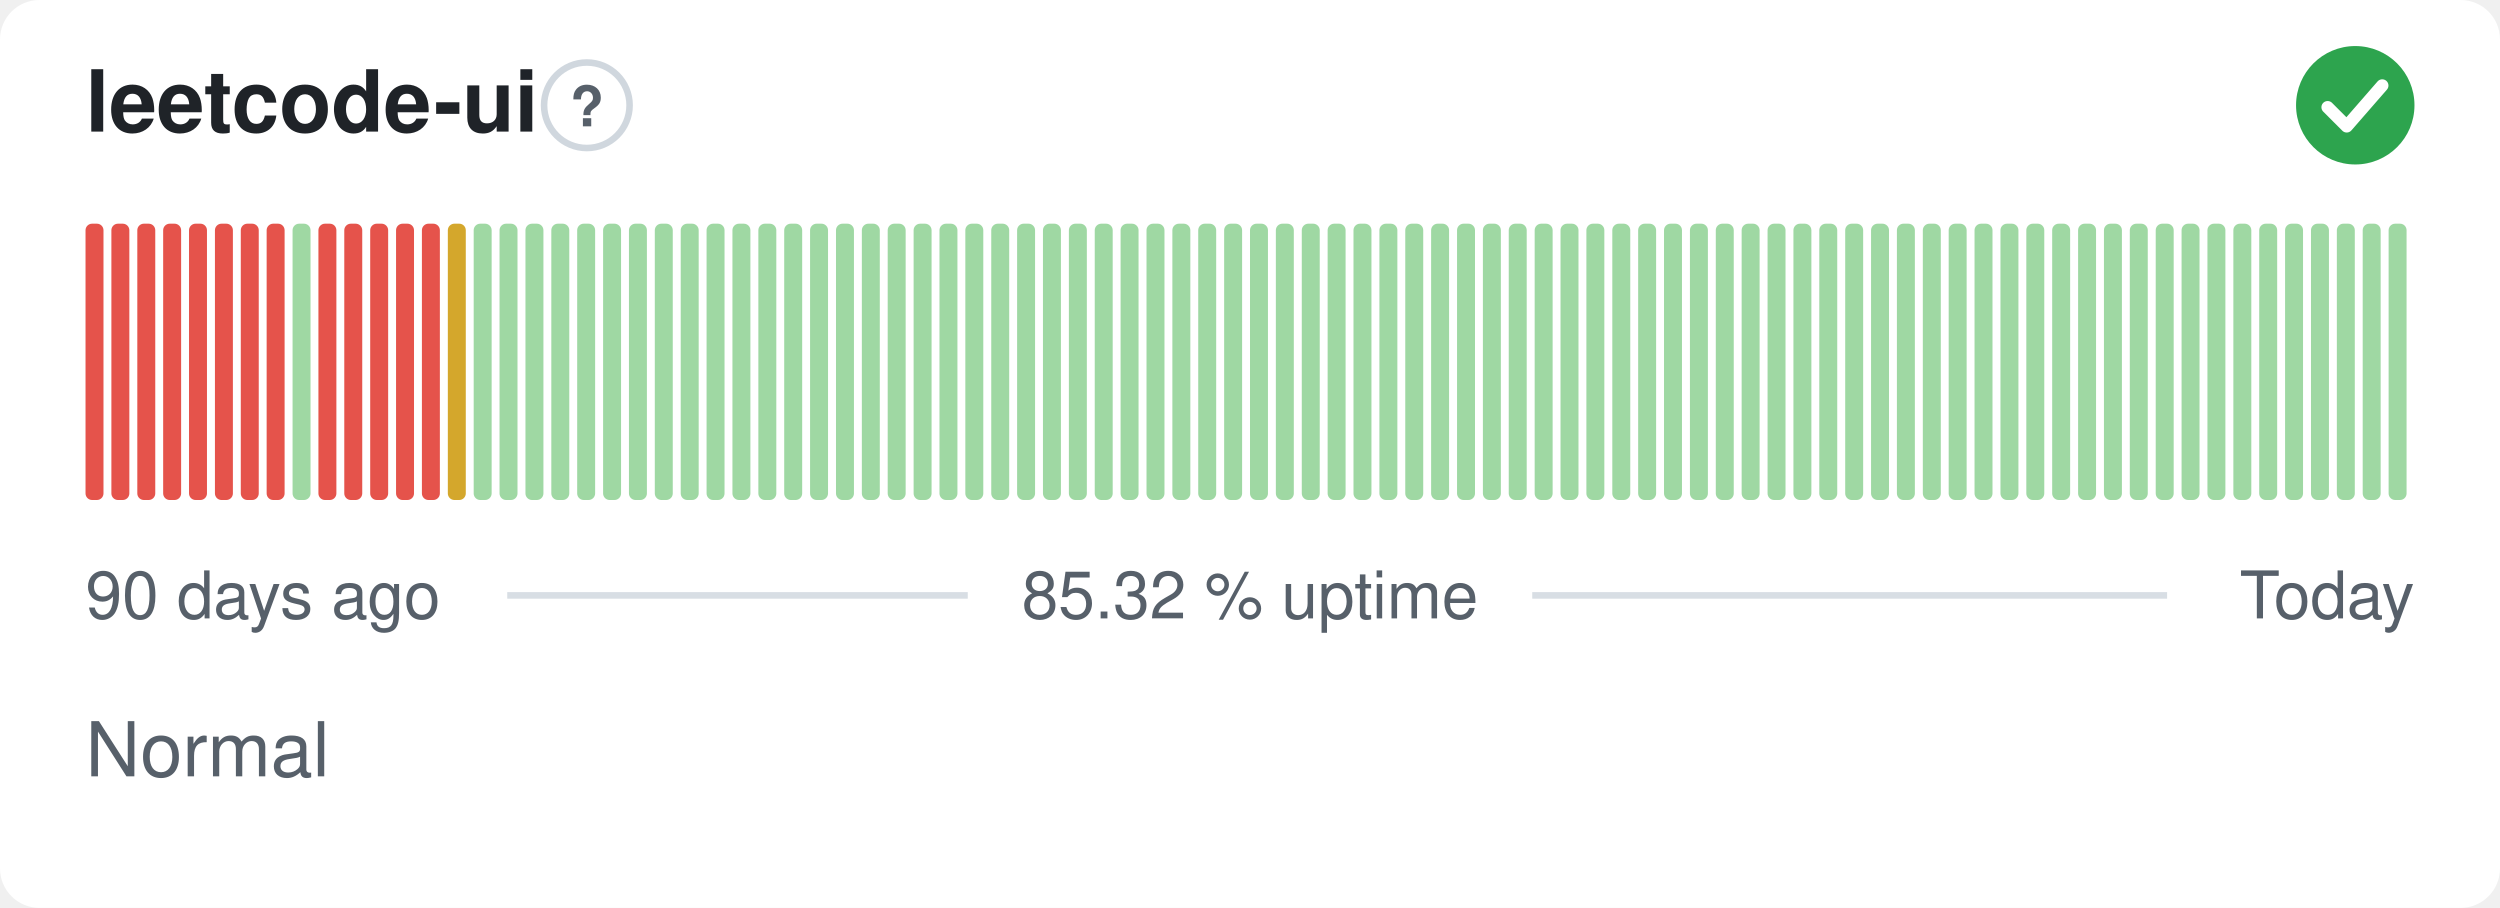
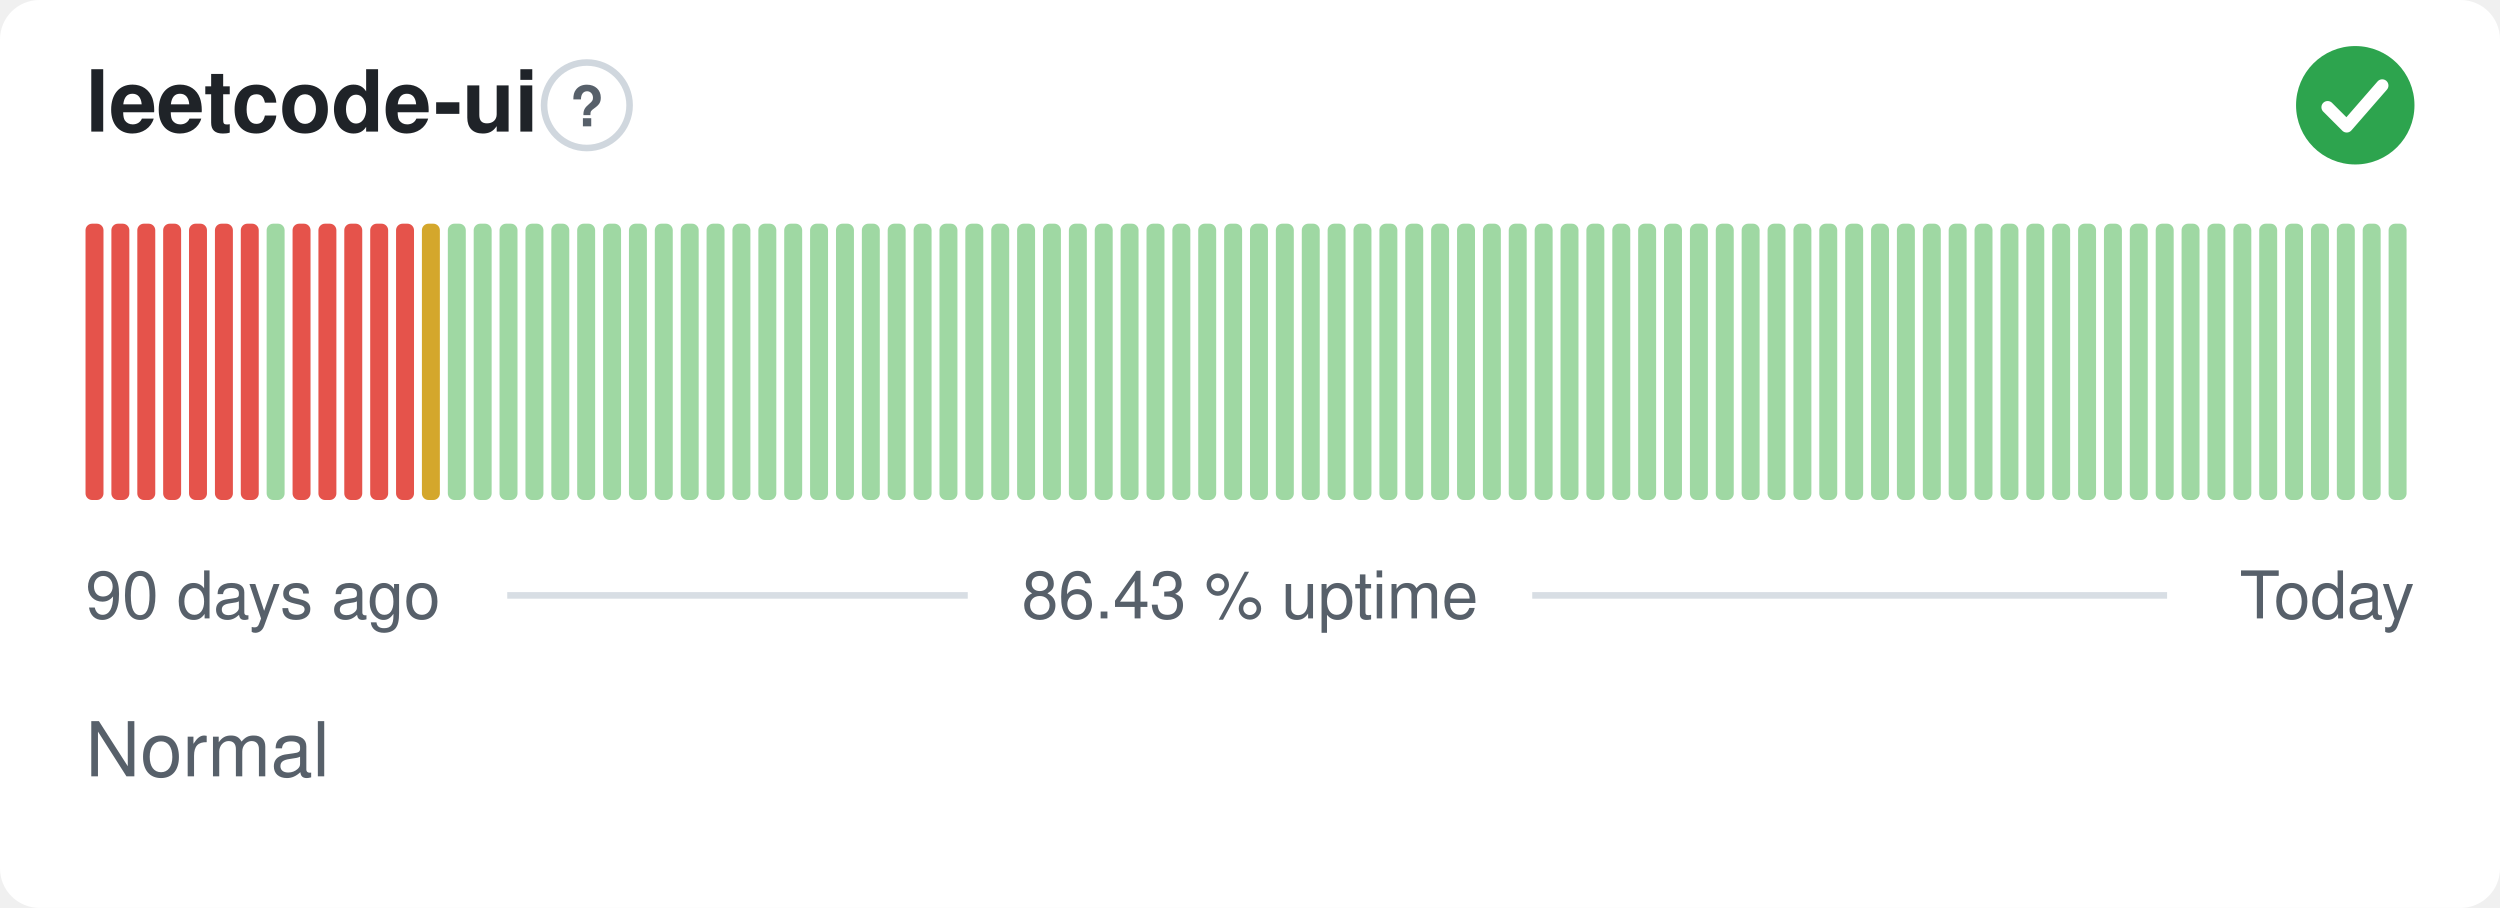
- <svg xmlns="http://www.w3.org/2000/svg" width="380" height="138" viewBox="0 0 380 138" role="img" aria-label="leetcode-ui: Normal, 85.32 % uptime over the last 90 days" font-family="-apple-system,BlinkMacSystemFont,'Segoe UI',Helvetica,Arial,sans-serif">
+ <svg xmlns="http://www.w3.org/2000/svg" width="380" height="138" viewBox="0 0 380 138" role="img" aria-label="leetcode-ui: Normal, 86.43 % uptime over the last 90 days" font-family="-apple-system,BlinkMacSystemFont,'Segoe UI',Helvetica,Arial,sans-serif">
  <style>
    @media (prefers-color-scheme: dark) {
      .bg { fill: #0d1117 }
      .title { fill: #e6edf3 }
      .muted { fill: #8b949e }
      .hint { stroke: #30363d }
      .rule { stroke: #30363d }
      .nodata { fill: #21262d }
    }
  </style>
  <rect class="bg" width="380" height="138" rx="6" fill="#ffffff" />
  <text class="title" x="13" y="20" font-size="13" font-weight="600" fill="#1f2328">leetcode-ui</text>
  <circle class="hint" cx="89.2" cy="16" r="6.5" fill="none" stroke="#d0d7de" stroke-width="1" />
  <text class="muted" x="89.2" y="19.2" text-anchor="middle" font-size="8.5" font-weight="700" fill="#57606a">?</text>
  <circle cx="358" cy="16" r="9" fill="#2da44e" />
  <path d="M353.80 16.30l2.90 2.90 5.40 -6.20" fill="none" stroke="#fff" stroke-width="1.89" stroke-linecap="round" stroke-linejoin="round" />
  <rect x="13.00" y="34.00" width="2.73" height="42.00" rx="1" fill="#e5534b" />
  <rect x="16.93" y="34.00" width="2.73" height="42.00" rx="1" fill="#e5534b" />
  <rect x="20.87" y="34.00" width="2.73" height="42.00" rx="1" fill="#e5534b" />
  <rect x="24.80" y="34.00" width="2.73" height="42.00" rx="1" fill="#e5534b" />
  <rect x="28.73" y="34.00" width="2.73" height="42.00" rx="1" fill="#e5534b" />
  <rect x="32.67" y="34.00" width="2.73" height="42.00" rx="1" fill="#e5534b" />
  <rect x="36.60" y="34.00" width="2.73" height="42.00" rx="1" fill="#e5534b" />
-   <rect x="40.53" y="34.00" width="2.73" height="42.00" rx="1" fill="#e5534b" />
-   <rect x="44.47" y="34.00" width="2.73" height="42.00" rx="1" fill="#9fd8a3" />
+   <rect x="40.53" y="34.00" width="2.73" height="42.00" rx="1" fill="#9fd8a3" />
+   <rect x="44.47" y="34.00" width="2.73" height="42.00" rx="1" fill="#e5534b" />
  <rect x="48.40" y="34.00" width="2.73" height="42.00" rx="1" fill="#e5534b" />
  <rect x="52.33" y="34.00" width="2.73" height="42.00" rx="1" fill="#e5534b" />
  <rect x="56.27" y="34.00" width="2.73" height="42.00" rx="1" fill="#e5534b" />
  <rect x="60.20" y="34.00" width="2.73" height="42.00" rx="1" fill="#e5534b" />
-   <rect x="64.13" y="34.00" width="2.73" height="42.00" rx="1" fill="#e5534b" />
-   <rect x="68.07" y="34.00" width="2.73" height="42.00" rx="1" fill="#d4a72c" />
+   <rect x="64.13" y="34.00" width="2.73" height="42.00" rx="1" fill="#d4a72c" />
+   <rect x="68.07" y="34.00" width="2.73" height="42.00" rx="1" fill="#9fd8a3" />
  <rect x="72.00" y="34.00" width="2.73" height="42.00" rx="1" fill="#9fd8a3" />
  <rect x="75.93" y="34.00" width="2.73" height="42.00" rx="1" fill="#9fd8a3" />
  <rect x="79.87" y="34.00" width="2.73" height="42.00" rx="1" fill="#9fd8a3" />
  <rect x="83.80" y="34.00" width="2.73" height="42.00" rx="1" fill="#9fd8a3" />
  <rect x="87.73" y="34.00" width="2.73" height="42.00" rx="1" fill="#9fd8a3" />
  <rect x="91.67" y="34.00" width="2.73" height="42.00" rx="1" fill="#9fd8a3" />
  <rect x="95.60" y="34.00" width="2.73" height="42.00" rx="1" fill="#9fd8a3" />
  <rect x="99.53" y="34.00" width="2.73" height="42.00" rx="1" fill="#9fd8a3" />
  <rect x="103.47" y="34.00" width="2.73" height="42.00" rx="1" fill="#9fd8a3" />
  <rect x="107.40" y="34.00" width="2.73" height="42.00" rx="1" fill="#9fd8a3" />
  <rect x="111.33" y="34.00" width="2.73" height="42.00" rx="1" fill="#9fd8a3" />
  <rect x="115.27" y="34.00" width="2.73" height="42.00" rx="1" fill="#9fd8a3" />
  <rect x="119.20" y="34.00" width="2.73" height="42.00" rx="1" fill="#9fd8a3" />
  <rect x="123.13" y="34.00" width="2.73" height="42.00" rx="1" fill="#9fd8a3" />
  <rect x="127.07" y="34.00" width="2.73" height="42.00" rx="1" fill="#9fd8a3" />
  <rect x="131.00" y="34.00" width="2.73" height="42.00" rx="1" fill="#9fd8a3" />
  <rect x="134.93" y="34.00" width="2.73" height="42.00" rx="1" fill="#9fd8a3" />
  <rect x="138.87" y="34.00" width="2.73" height="42.00" rx="1" fill="#9fd8a3" />
  <rect x="142.80" y="34.00" width="2.73" height="42.00" rx="1" fill="#9fd8a3" />
  <rect x="146.73" y="34.00" width="2.73" height="42.00" rx="1" fill="#9fd8a3" />
  <rect x="150.67" y="34.00" width="2.73" height="42.00" rx="1" fill="#9fd8a3" />
  <rect x="154.60" y="34.00" width="2.73" height="42.00" rx="1" fill="#9fd8a3" />
  <rect x="158.53" y="34.00" width="2.73" height="42.00" rx="1" fill="#9fd8a3" />
  <rect x="162.47" y="34.00" width="2.73" height="42.00" rx="1" fill="#9fd8a3" />
  <rect x="166.40" y="34.00" width="2.73" height="42.00" rx="1" fill="#9fd8a3" />
  <rect x="170.33" y="34.00" width="2.73" height="42.00" rx="1" fill="#9fd8a3" />
  <rect x="174.27" y="34.00" width="2.73" height="42.00" rx="1" fill="#9fd8a3" />
  <rect x="178.20" y="34.00" width="2.73" height="42.00" rx="1" fill="#9fd8a3" />
  <rect x="182.13" y="34.00" width="2.73" height="42.00" rx="1" fill="#9fd8a3" />
  <rect x="186.07" y="34.00" width="2.73" height="42.00" rx="1" fill="#9fd8a3" />
  <rect x="190.00" y="34.00" width="2.73" height="42.00" rx="1" fill="#9fd8a3" />
  <rect x="193.93" y="34.00" width="2.73" height="42.00" rx="1" fill="#9fd8a3" />
  <rect x="197.87" y="34.00" width="2.73" height="42.00" rx="1" fill="#9fd8a3" />
  <rect x="201.80" y="34.00" width="2.73" height="42.00" rx="1" fill="#9fd8a3" />
  <rect x="205.73" y="34.00" width="2.73" height="42.00" rx="1" fill="#9fd8a3" />
  <rect x="209.67" y="34.00" width="2.73" height="42.00" rx="1" fill="#9fd8a3" />
  <rect x="213.60" y="34.00" width="2.73" height="42.00" rx="1" fill="#9fd8a3" />
  <rect x="217.53" y="34.00" width="2.73" height="42.00" rx="1" fill="#9fd8a3" />
  <rect x="221.47" y="34.00" width="2.73" height="42.00" rx="1" fill="#9fd8a3" />
  <rect x="225.40" y="34.00" width="2.73" height="42.00" rx="1" fill="#9fd8a3" />
  <rect x="229.33" y="34.00" width="2.73" height="42.00" rx="1" fill="#9fd8a3" />
  <rect x="233.27" y="34.00" width="2.73" height="42.00" rx="1" fill="#9fd8a3" />
  <rect x="237.20" y="34.00" width="2.73" height="42.00" rx="1" fill="#9fd8a3" />
  <rect x="241.13" y="34.00" width="2.73" height="42.00" rx="1" fill="#9fd8a3" />
  <rect x="245.07" y="34.00" width="2.73" height="42.00" rx="1" fill="#9fd8a3" />
  <rect x="249.00" y="34.00" width="2.73" height="42.00" rx="1" fill="#9fd8a3" />
  <rect x="252.93" y="34.00" width="2.73" height="42.00" rx="1" fill="#9fd8a3" />
  <rect x="256.87" y="34.00" width="2.73" height="42.00" rx="1" fill="#9fd8a3" />
  <rect x="260.80" y="34.00" width="2.73" height="42.00" rx="1" fill="#9fd8a3" />
  <rect x="264.73" y="34.00" width="2.73" height="42.00" rx="1" fill="#9fd8a3" />
  <rect x="268.67" y="34.00" width="2.73" height="42.00" rx="1" fill="#9fd8a3" />
  <rect x="272.60" y="34.00" width="2.73" height="42.00" rx="1" fill="#9fd8a3" />
  <rect x="276.53" y="34.00" width="2.73" height="42.00" rx="1" fill="#9fd8a3" />
  <rect x="280.47" y="34.00" width="2.73" height="42.00" rx="1" fill="#9fd8a3" />
  <rect x="284.40" y="34.00" width="2.73" height="42.00" rx="1" fill="#9fd8a3" />
  <rect x="288.33" y="34.00" width="2.73" height="42.00" rx="1" fill="#9fd8a3" />
  <rect x="292.27" y="34.00" width="2.73" height="42.00" rx="1" fill="#9fd8a3" />
  <rect x="296.20" y="34.00" width="2.73" height="42.00" rx="1" fill="#9fd8a3" />
  <rect x="300.13" y="34.00" width="2.73" height="42.00" rx="1" fill="#9fd8a3" />
  <rect x="304.07" y="34.00" width="2.73" height="42.00" rx="1" fill="#9fd8a3" />
  <rect x="308.00" y="34.00" width="2.73" height="42.00" rx="1" fill="#9fd8a3" />
  <rect x="311.93" y="34.00" width="2.73" height="42.00" rx="1" fill="#9fd8a3" />
  <rect x="315.87" y="34.00" width="2.73" height="42.00" rx="1" fill="#9fd8a3" />
  <rect x="319.80" y="34.00" width="2.73" height="42.00" rx="1" fill="#9fd8a3" />
  <rect x="323.73" y="34.00" width="2.73" height="42.00" rx="1" fill="#9fd8a3" />
  <rect x="327.67" y="34.00" width="2.73" height="42.00" rx="1" fill="#9fd8a3" />
  <rect x="331.60" y="34.00" width="2.73" height="42.00" rx="1" fill="#9fd8a3" />
  <rect x="335.53" y="34.00" width="2.73" height="42.00" rx="1" fill="#9fd8a3" />
  <rect x="339.47" y="34.00" width="2.73" height="42.00" rx="1" fill="#9fd8a3" />
  <rect x="343.40" y="34.00" width="2.73" height="42.00" rx="1" fill="#9fd8a3" />
  <rect x="347.33" y="34.00" width="2.73" height="42.00" rx="1" fill="#9fd8a3" />
  <rect x="351.27" y="34.00" width="2.73" height="42.00" rx="1" fill="#9fd8a3" />
  <rect x="355.20" y="34.00" width="2.73" height="42.00" rx="1" fill="#9fd8a3" />
  <rect x="359.13" y="34.00" width="2.73" height="42.00" rx="1" fill="#9fd8a3" />
  <rect x="363.07" y="34.00" width="2.73" height="42.00" rx="1" fill="#9fd8a3" />
  <text class="muted" x="13" y="94" font-size="10" fill="#57606a">90 days ago</text>
-   <text class="muted" x="190" y="94" text-anchor="middle" font-size="10" fill="#57606a">85.32 % uptime</text>
+   <text class="muted" x="190" y="94" text-anchor="middle" font-size="10" fill="#57606a">86.43 % uptime</text>
  <text class="muted" x="367" y="94" text-anchor="end" font-size="10" fill="#57606a">Today</text>
  <line class="rule" x1="77.1" y1="90.5" x2="147.1" y2="90.5" stroke="#d8dee4" stroke-width="1" />
  <line class="rule" x1="232.9" y1="90.5" x2="329.4" y2="90.5" stroke="#d8dee4" stroke-width="1" />
  <text class="muted" x="13" y="118" font-size="11.5" fill="#57606a">Normal</text>
</svg>
